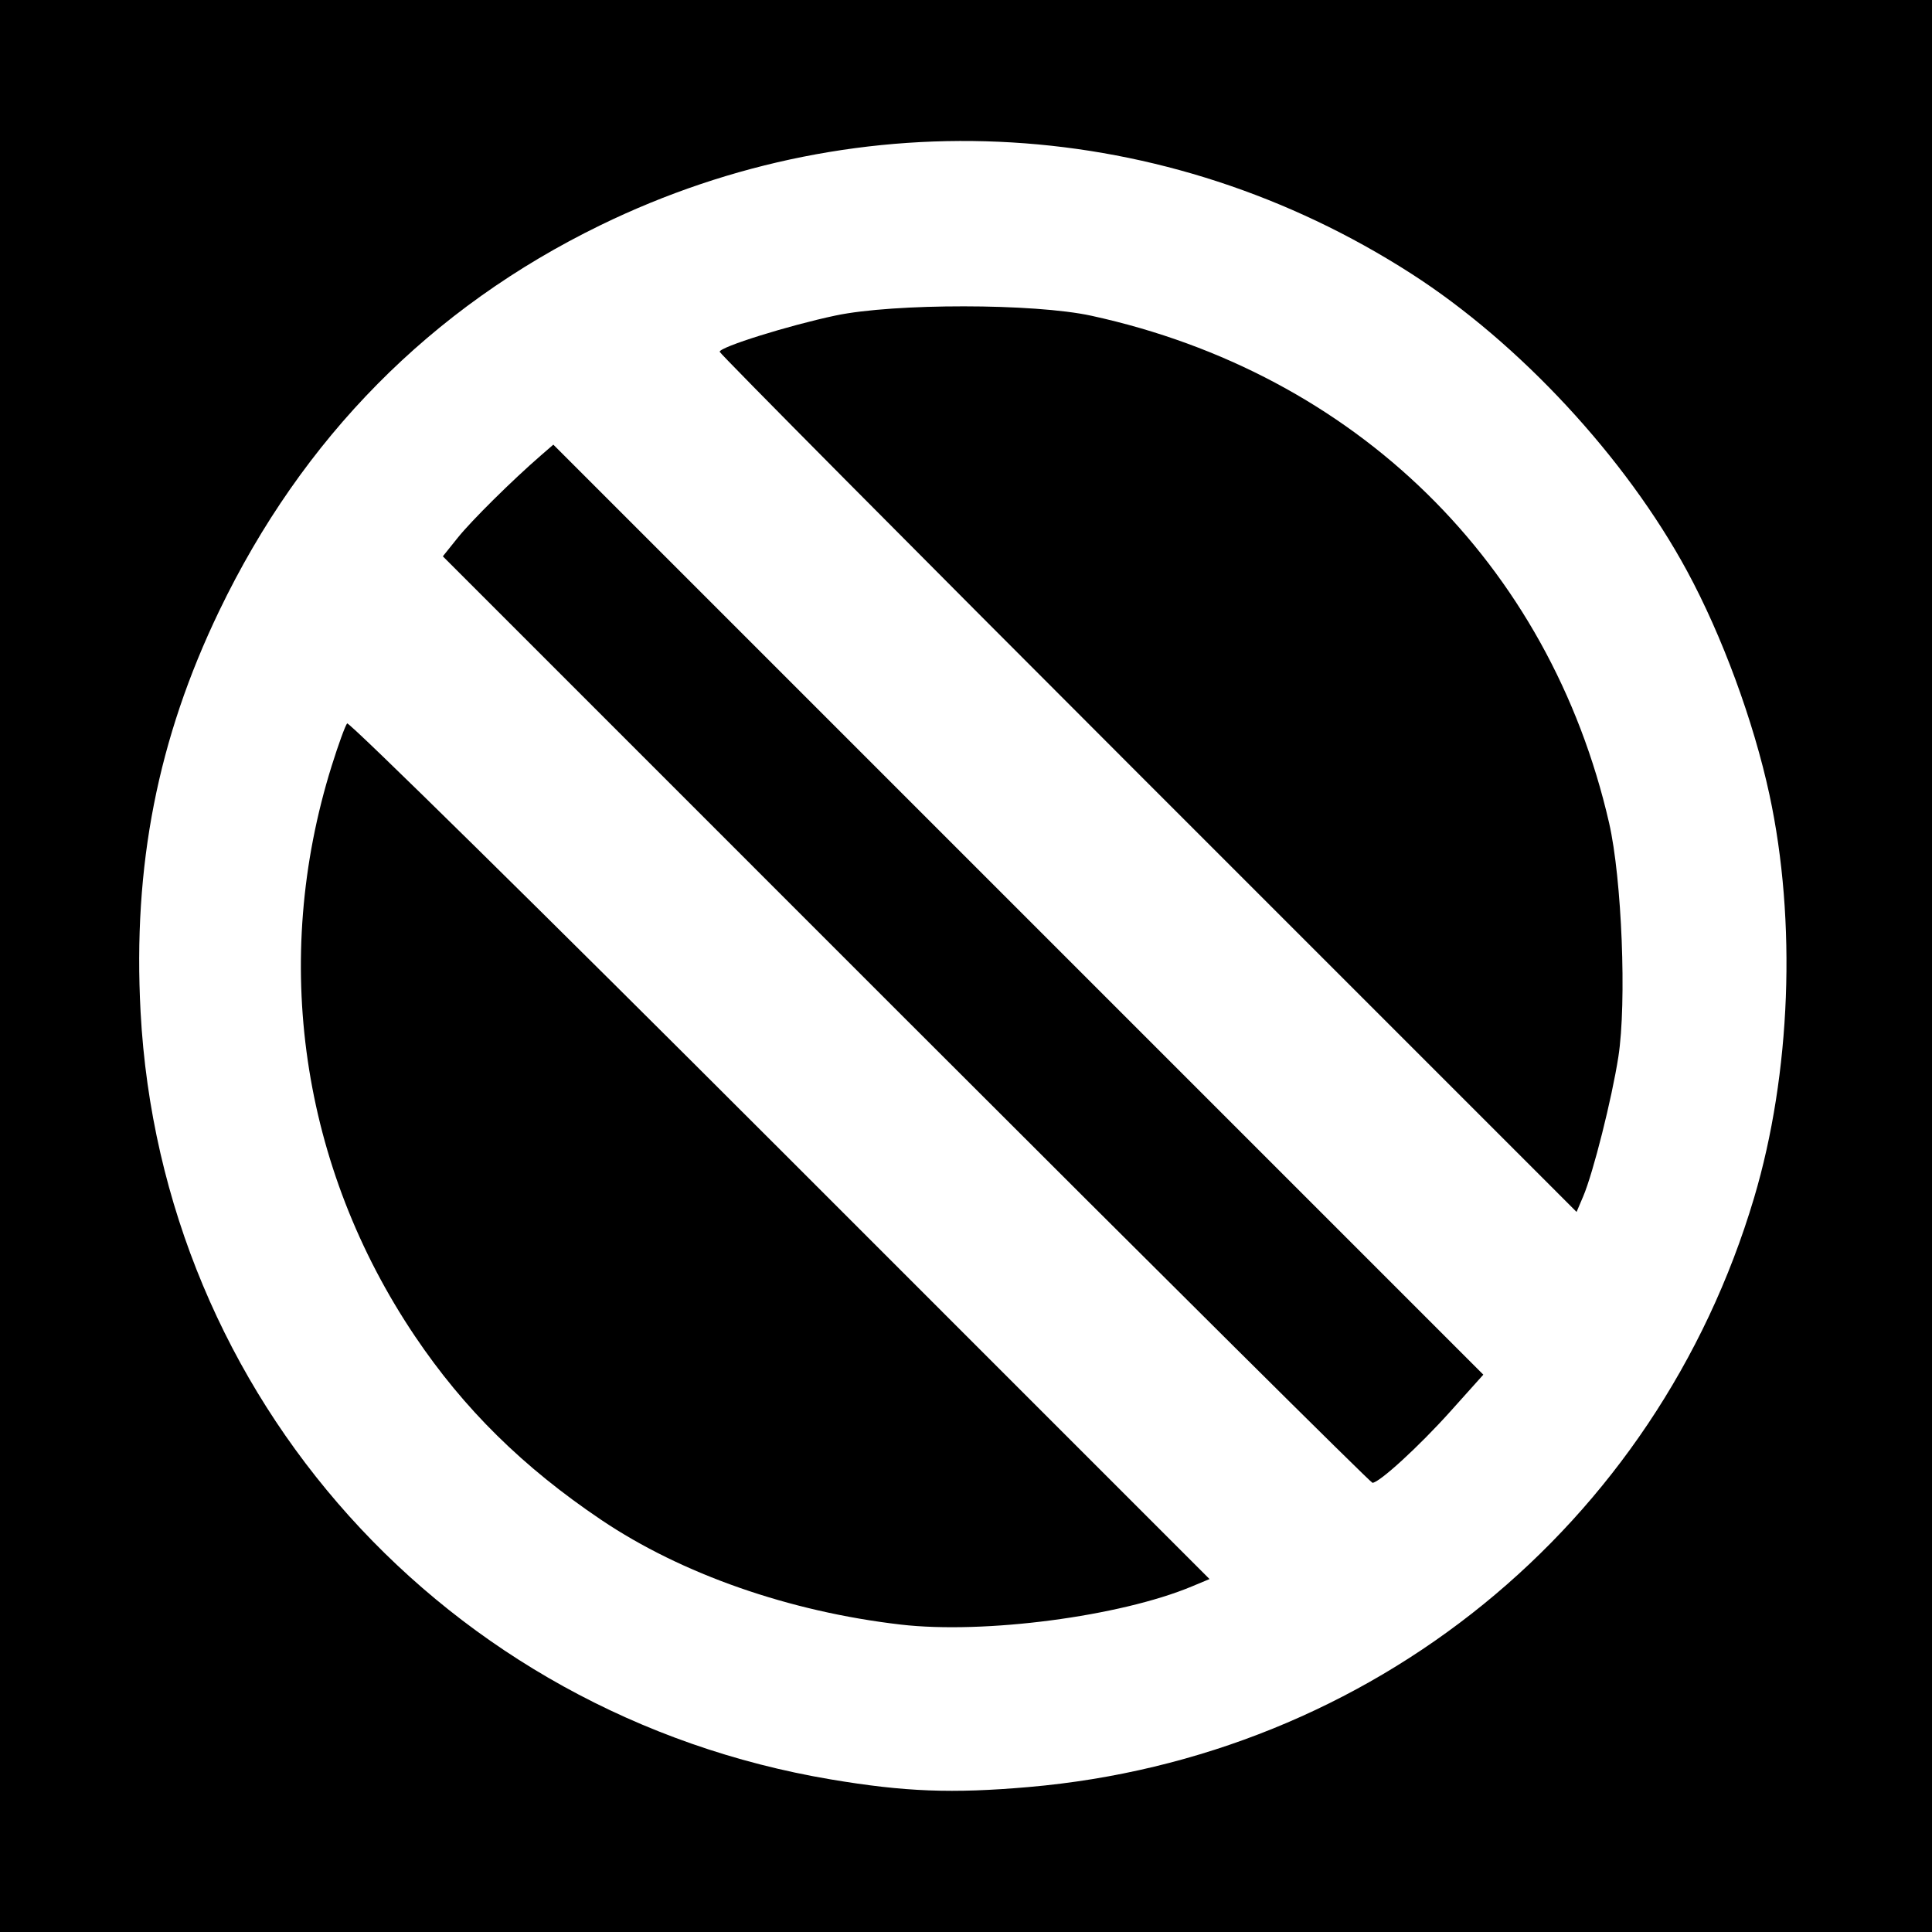
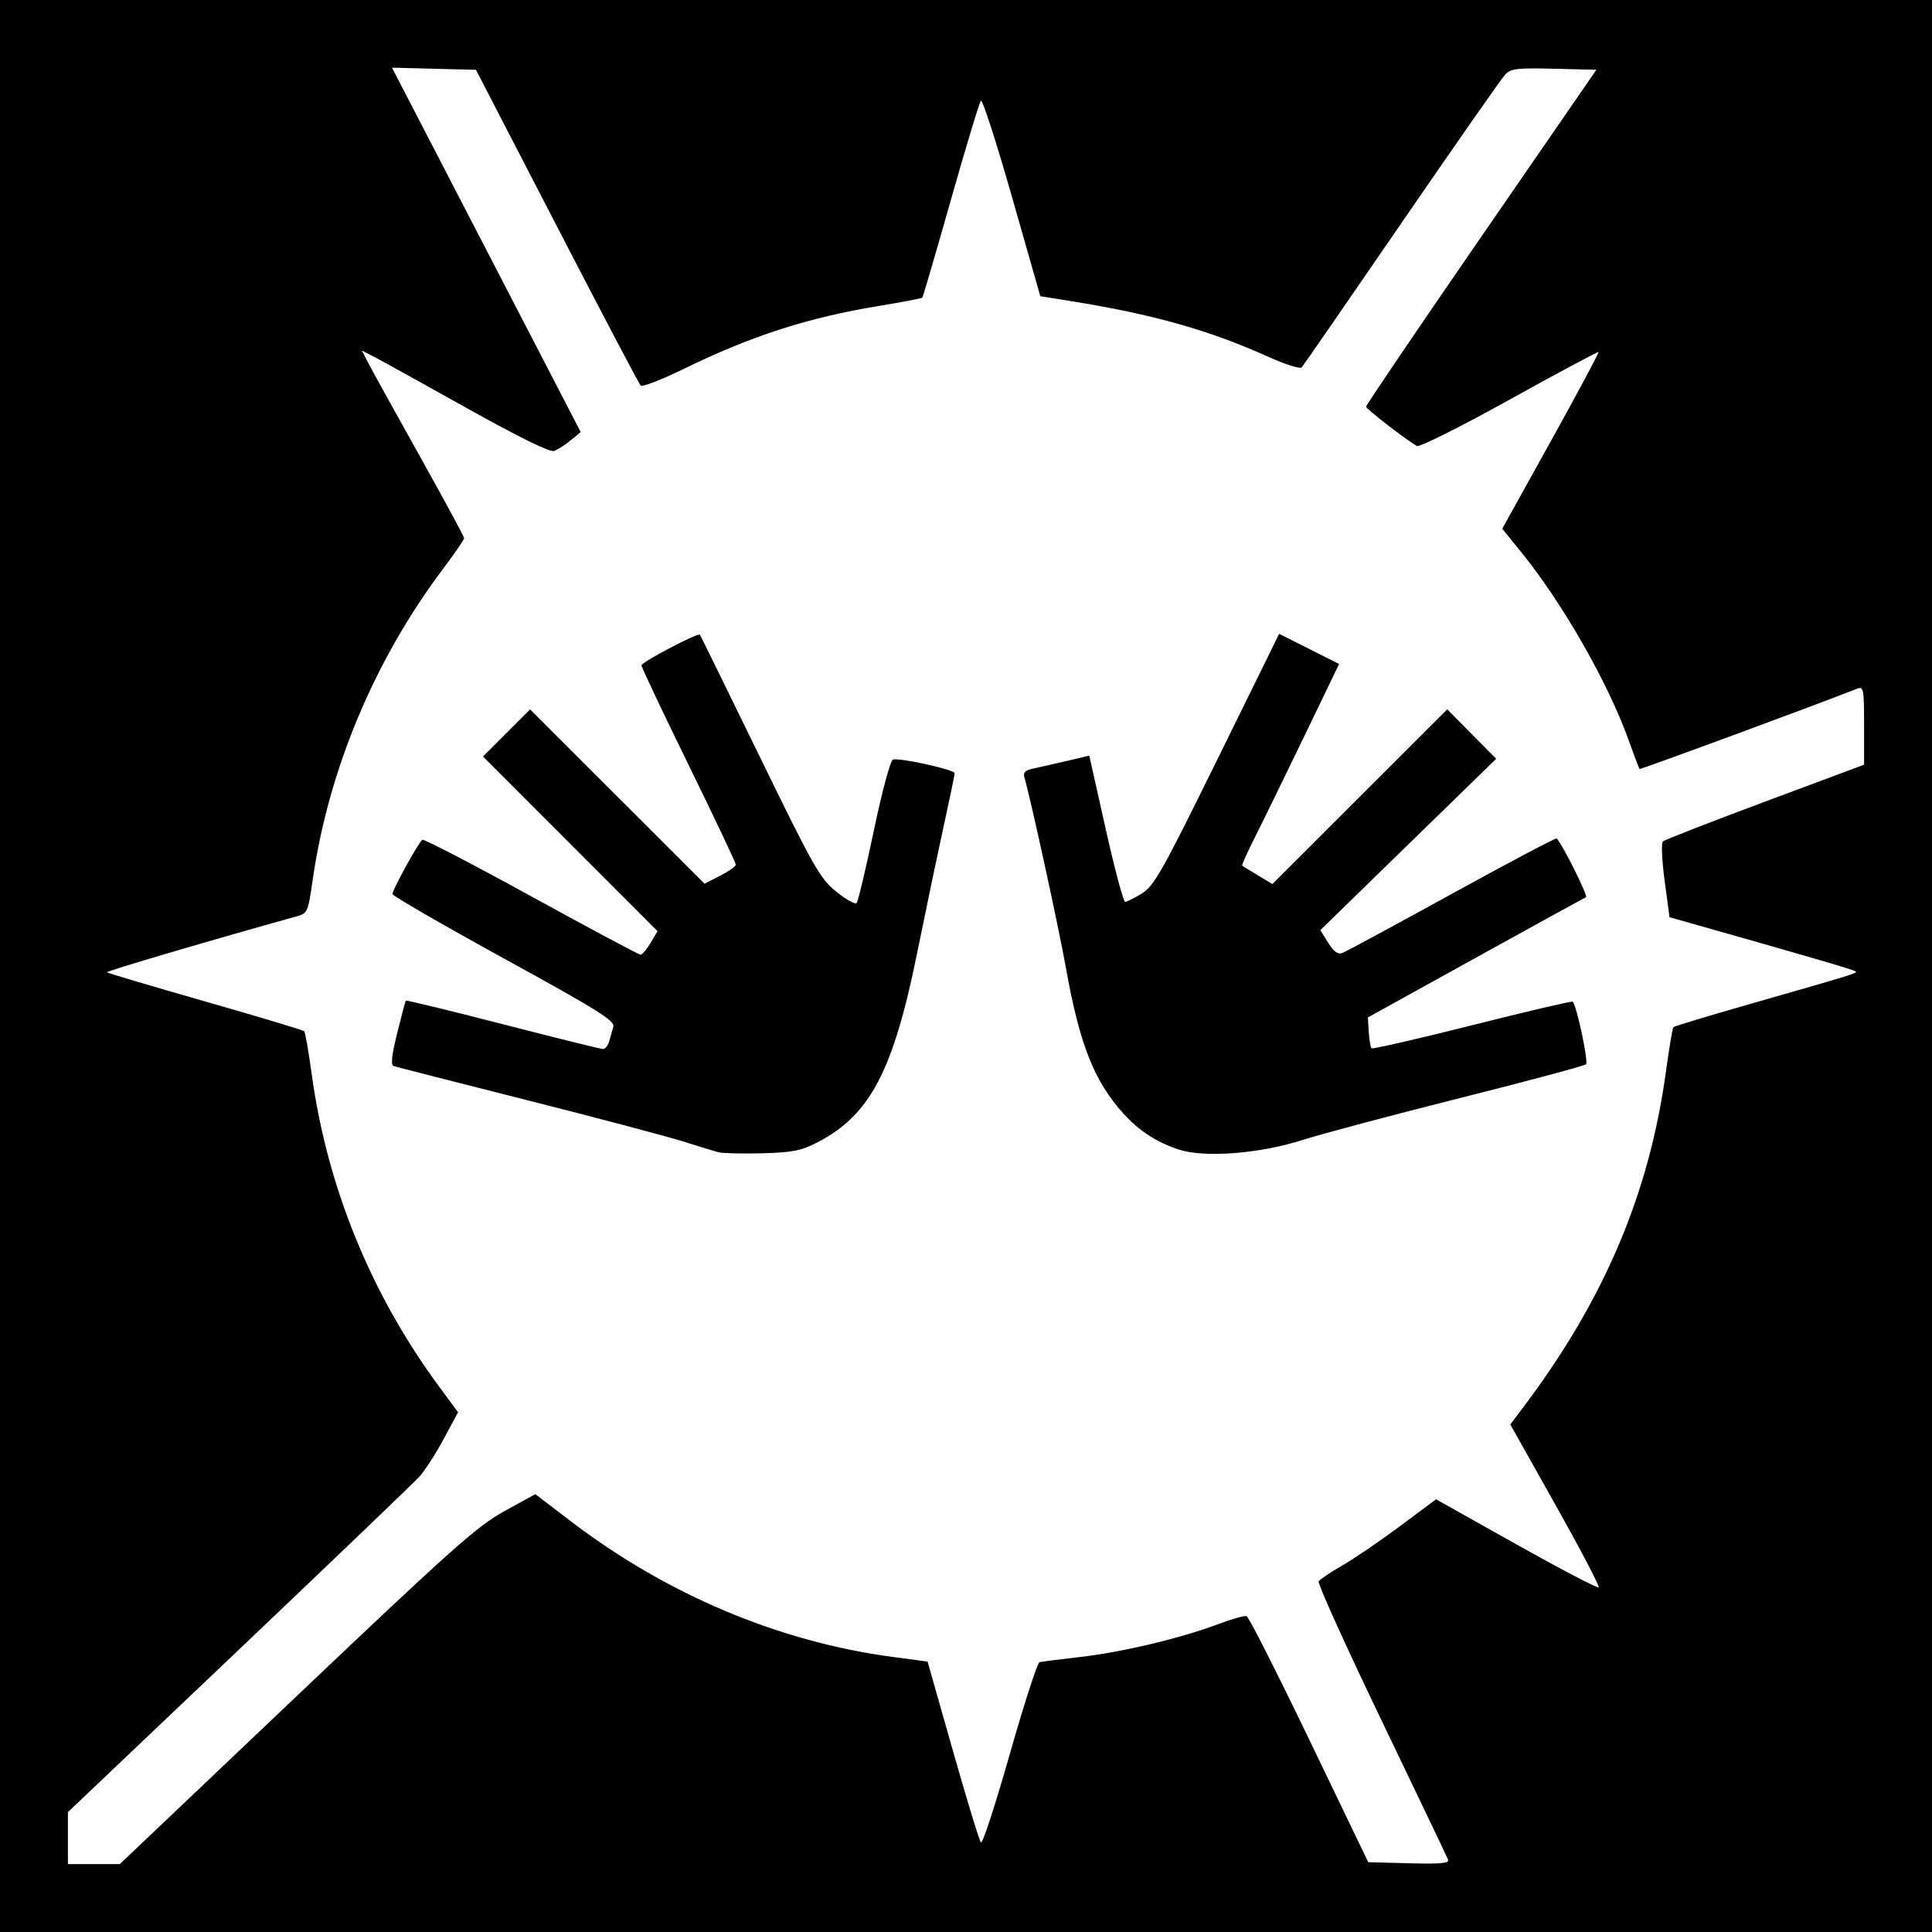
- <svg xmlns="http://www.w3.org/2000/svg" id="svg2" version="1.1" width="400" height="400">
+ <svg xmlns="http://www.w3.org/2000/svg" version="1.1" width="512" height="512" id="svg2">
  <defs id="defs6" />
-   <path style="fill:#000000;fill-opacity:1;stroke:none" d="m 0,0 400,0 0,400 -400,0 z" id="rect3024" />
-   <path id="path2989" style="fill:#ffffff" d="M 237.707,162.207 C 188.918,113.416 149,73.196 149,72.83 c 0,-0.987 14.263,-5.447 24,-7.505 12.086,-2.555 41.138,-2.53 52.947,0.045 54.685,11.924 94.871,51.292 107.201,105.018 2.644,11.521 3.661,37.16 1.92,48.389 -1.35,8.705 -5.225,24.091 -7.286,28.931 l -1.367,3.209 -88.707,-88.712 z m -50.116,48.884 -95.905,-95.908 3.079,-3.842 c 2.853,-3.56 11.306,-11.925 17.266,-17.088 l 2.532,-2.193 96.272,96.275 96.272,96.275 -6.804,7.588 C 293.819,299.432 285.56,307 284.153,307 c -0.362,0 -43.814,-43.159 -96.562,-95.908 z M 186.5,336.353 C 163.433,333.685 141.147,325.898 124.5,314.689 108.291,303.775 96.065,291.723 85.923,276.664 62.314,241.608 56.069,198.865 68.669,158.574 c 1.389,-4.441 2.831,-8.401 3.204,-8.8 0.374,-0.399 40.7,39.296 89.614,88.213 l 88.935,88.939 -3.639,1.52 C 231.884,334.671 203.803,338.355 186.5,336.353 z M 213,369.985 C 283.988,363.828 342.947,315.932 363.163,248 c 7.636,-25.659 8.838,-57.274 3.175,-83.5 -3.284,-15.209 -9.803,-32.903 -17.053,-46.285 C 336.582,94.767 314.573,71.04 292.18,56.653 241.343,23.99 178.516,20.23 124.348,46.608 89.232,63.708 62.632,90.618 45.375,126.5 32.639,152.982 27.492,179.235 29.105,209.5 33.36,289.384 92.357,354.991 172,368.406 c 15.305,2.578 25.128,2.956 41,1.58 z" />
+   <path d="m 0,0 512,0 0,512 -512,0 z" id="rect3022" style="fill:#000000;fill-opacity:1;fill-rule:nonzero;stroke:none" />
+   <path d="m 312.324,304.624 c -5.771,-1.892 -10.509,-4.979 -14.612,-9.521 -7.762,-8.592 -11.612,-18.347 -15.232,-38.603 -1.965,-10.992 -9.468,-45.382 -11.044,-50.62 -0.345,-1.147 0.323,-1.786 2.289,-2.189 1.527,-0.313 5.514,-1.214 8.861,-2.003 l 6.085,-1.434 4.334,19.373 C 295.387,230.282 297.717,239 298.182,239 c 0.465,0 2.473,-1.012 4.463,-2.25 3.22,-2.003 5.413,-5.9 19.981,-35.514 l 16.364,-33.264 7.945,3.995 7.945,3.995 -9.295,19.269 c -5.112,10.598 -10.964,22.578 -13.004,26.621 -2.04,4.044 -3.568,7.453 -3.395,7.576 0.173,0.123 2.046,1.266 4.163,2.54 l 3.849,2.317 23.169,-23.153 23.169,-23.153 6.482,6.557 6.482,6.557 -23.302,22.704 -23.302,22.704 2.093,3.341 c 1.512,2.414 2.567,3.16 3.802,2.687 0.94,-0.36 14.003,-7.419 29.03,-15.687 15.026,-8.268 27.498,-14.855 27.716,-14.638 1.527,1.527 8.405,15.327 7.766,15.58 -0.441,0.175 -13.627,7.413 -29.302,16.084 l -28.5,15.767 0.238,3.838 c 0.131,2.111 0.459,4.059 0.73,4.329 0.27,0.27 12.292,-2.483 26.714,-6.119 14.422,-3.636 26.392,-6.441 26.6,-6.233 1.059,1.059 4.223,15.94 3.527,16.594 -0.445,0.419 -15.434,4.436 -33.309,8.928 -17.875,4.491 -36.775,9.527 -42,11.19 -11.327,3.605 -25.853,4.701 -32.676,2.464 z M 190.5,305.375 c -1.1,-0.276 -5.375,-1.574 -9.5,-2.885 -4.125,-1.311 -22.8,-6.252 -41.5,-10.981 -18.7,-4.729 -34.519,-8.772 -35.153,-8.985 -0.826,-0.277 -0.571,-2.745 0.901,-8.706 1.129,-4.575 2.166,-8.462 2.303,-8.636 0.137,-0.175 11.714,2.638 25.725,6.25 14.011,3.612 25.951,6.567 26.532,6.567 0.581,0 1.312,-0.9 1.624,-2 0.312,-1.1 0.807,-2.851 1.101,-3.892 0.451,-1.602 -3.996,-4.379 -29,-18.106 C 117.29,245.084 104,237.401 104,236.928 c 0,-1.139 6.971,-13.792 7.923,-14.38 0.409,-0.253 13.4,6.496 28.87,14.997 C 156.262,246.045 169.29,253 169.744,253 c 0.454,0 1.653,-1.402 2.666,-3.117 l 1.841,-3.117 -23.127,-23.142 -23.127,-23.142 6.242,-6.242 6.242,-6.242 23.112,23.096 23.112,23.096 4.147,-2.116 C 193.134,230.911 195,229.585 195,229.127 c 0,-0.458 -5.625,-12.324 -12.5,-26.37 -6.875,-14.046 -12.5,-25.938 -12.5,-26.428 0,-0.863 14.985,-8.731 15.48,-8.129 0.135,0.165 7.268,14.7 15.85,32.3 14.363,29.455 15.976,32.302 20.287,35.8 2.576,2.09 5.005,3.44 5.399,3 0.393,-0.44 2.443,-9.062 4.555,-19.16 2.177,-10.41 4.373,-18.565 5.071,-18.832 1.564,-0.6 16.359,2.654 16.359,3.598 0,0.388 -1.34,6.834 -2.977,14.325 -1.637,7.491 -4.786,22.541 -6.997,33.445 -6.323,31.178 -12.501,42.894 -26.397,50.058 -4.325,2.23 -6.617,2.683 -14.628,2.893 -5.225,0.137 -10.4,0.024 -11.5,-0.252 z M 78.63,449.48 c 41.325,-39.253 47.839,-45.052 55.055,-49.017 l 8.185,-4.497 9.188,7.023 c 25.59,19.562 55.307,32.105 85.6,36.129 l 9.157,1.216 6.7,23.582 c 3.685,12.97 7.035,23.943 7.444,24.384 0.409,0.441 3.84,-10.076 7.623,-23.37 3.783,-13.294 7.338,-24.289 7.899,-24.433 0.561,-0.144 5.46,-0.771 10.888,-1.393 11.085,-1.271 26.48,-4.937 36.385,-8.665 3.635,-1.368 7.061,-2.337 7.613,-2.153 0.552,0.184 8.03,14.932 16.616,32.773 L 362.594,493.5 l 10.824,0.285 c 8.499,0.224 10.715,0.009 10.316,-1 -0.279,-0.707 -8.239,-17.366 -17.688,-37.021 -9.449,-19.655 -16.915,-36.165 -16.591,-36.689 0.324,-0.524 3.107,-2.394 6.186,-4.155 3.078,-1.761 9.946,-6.439 15.262,-10.395 l 9.665,-7.193 21.284,11.933 c 11.706,6.563 21.524,11.694 21.816,11.401 0.293,-0.293 -4.858,-10.125 -11.446,-21.849 L 400.242,377.5 403.637,373 c 21.422,-28.394 33.406,-56.561 37.84,-88.938 0.861,-6.291 1.759,-11.631 1.995,-11.867 0.236,-0.236 8.889,-2.853 19.229,-5.816 29.321,-8.402 29.542,-8.471 29.049,-8.964 -0.388,-0.388 -14.451,-4.492 -44.279,-12.922 l -5.03,-1.422 -1.296,-9.659 c -0.713,-5.313 -0.924,-10.002 -0.47,-10.42 0.455,-0.419 12.639,-5.166 27.077,-10.551 l 26.25,-9.789 0,-10.433 c 0,-9.533 -0.151,-10.374 -1.75,-9.743 -11.41,4.499 -57.567,21.532 -57.76,21.314 -0.141,-0.159 -1.445,-3.611 -2.898,-7.67 -5.448,-15.213 -17.494,-36.293 -28.464,-49.81 l -5.023,-6.19 12.911,-23.264 c 7.101,-12.795 12.775,-23.399 12.61,-23.564 -0.165,-0.165 -10.804,5.529 -23.642,12.653 -12.868,7.141 -23.861,12.64 -24.5,12.254 -3.516,-2.124 -13.43,-9.807 -13.454,-10.428 -0.016,-0.401 13.707,-20.651 30.496,-45 L 423.05,18.5 411.837,18.215 c -9.691,-0.246 -11.444,-0.042 -12.918,1.5 C 397.981,20.697 385.631,38.375 371.475,59 c -14.156,20.625 -26.085,37.883 -26.508,38.351 -0.423,0.468 -4.305,-0.746 -8.626,-2.697 C 320.459,87.483 305.539,83.271 283.597,79.763 L 275.694,78.5 268.193,52.204 c -4.125,-14.463 -7.834,-25.938 -8.241,-25.5 C 259.545,27.142 255.962,38.975 251.988,53 c -3.973,14.025 -7.376,25.667 -7.561,25.872 -0.185,0.204 -5.195,1.168 -11.132,2.14 -19.167,3.141 -33.998,7.916 -52.269,16.831 -5.76,2.811 -10.818,4.765 -11.239,4.344 -0.421,-0.421 -10.415,-19.423 -22.209,-42.227 L 126.135,18.5 115.007,18.217 103.879,17.933 114.385,38.217 C 120.163,49.373 131.416,71.1 139.391,86.5 l 14.5,28 -2.696,2.219 c -1.483,1.22 -3.463,2.482 -4.401,2.803 -1.082,0.371 -9.489,-3.768 -23,-11.324 C 112.083,101.649 101.014,95.526 99.197,94.592 l -3.303,-1.698 1.698,3.303 c 0.934,1.817 7.033,12.843 13.553,24.503 C 117.665,132.36 123,142.22 123,142.611 c 0,0.391 -2.454,3.972 -5.454,7.957 -18.291,24.302 -30.482,53.36 -34.692,82.69 -1.221,8.509 -1.344,8.783 -4.306,9.606 -22.711,6.313 -50.506,14.511 -50.208,14.809 0.209,0.209 11.939,3.689 26.066,7.733 14.127,4.044 25.917,7.584 26.2,7.867 0.283,0.283 1.182,5.4 1.998,11.371 4.071,29.807 15.67,58.276 33.71,82.742 l 5.077,6.886 -3.833,7.114 c -2.108,3.913 -5.008,8.402 -6.445,9.977 -1.437,1.574 -22.975,22.214 -47.862,45.865 L 18,480.231 l 0,6.885 0,6.885 6.88,0 6.88,0 46.87,-44.52 z" id="path2989" style="fill:#ffffff" />
</svg>
